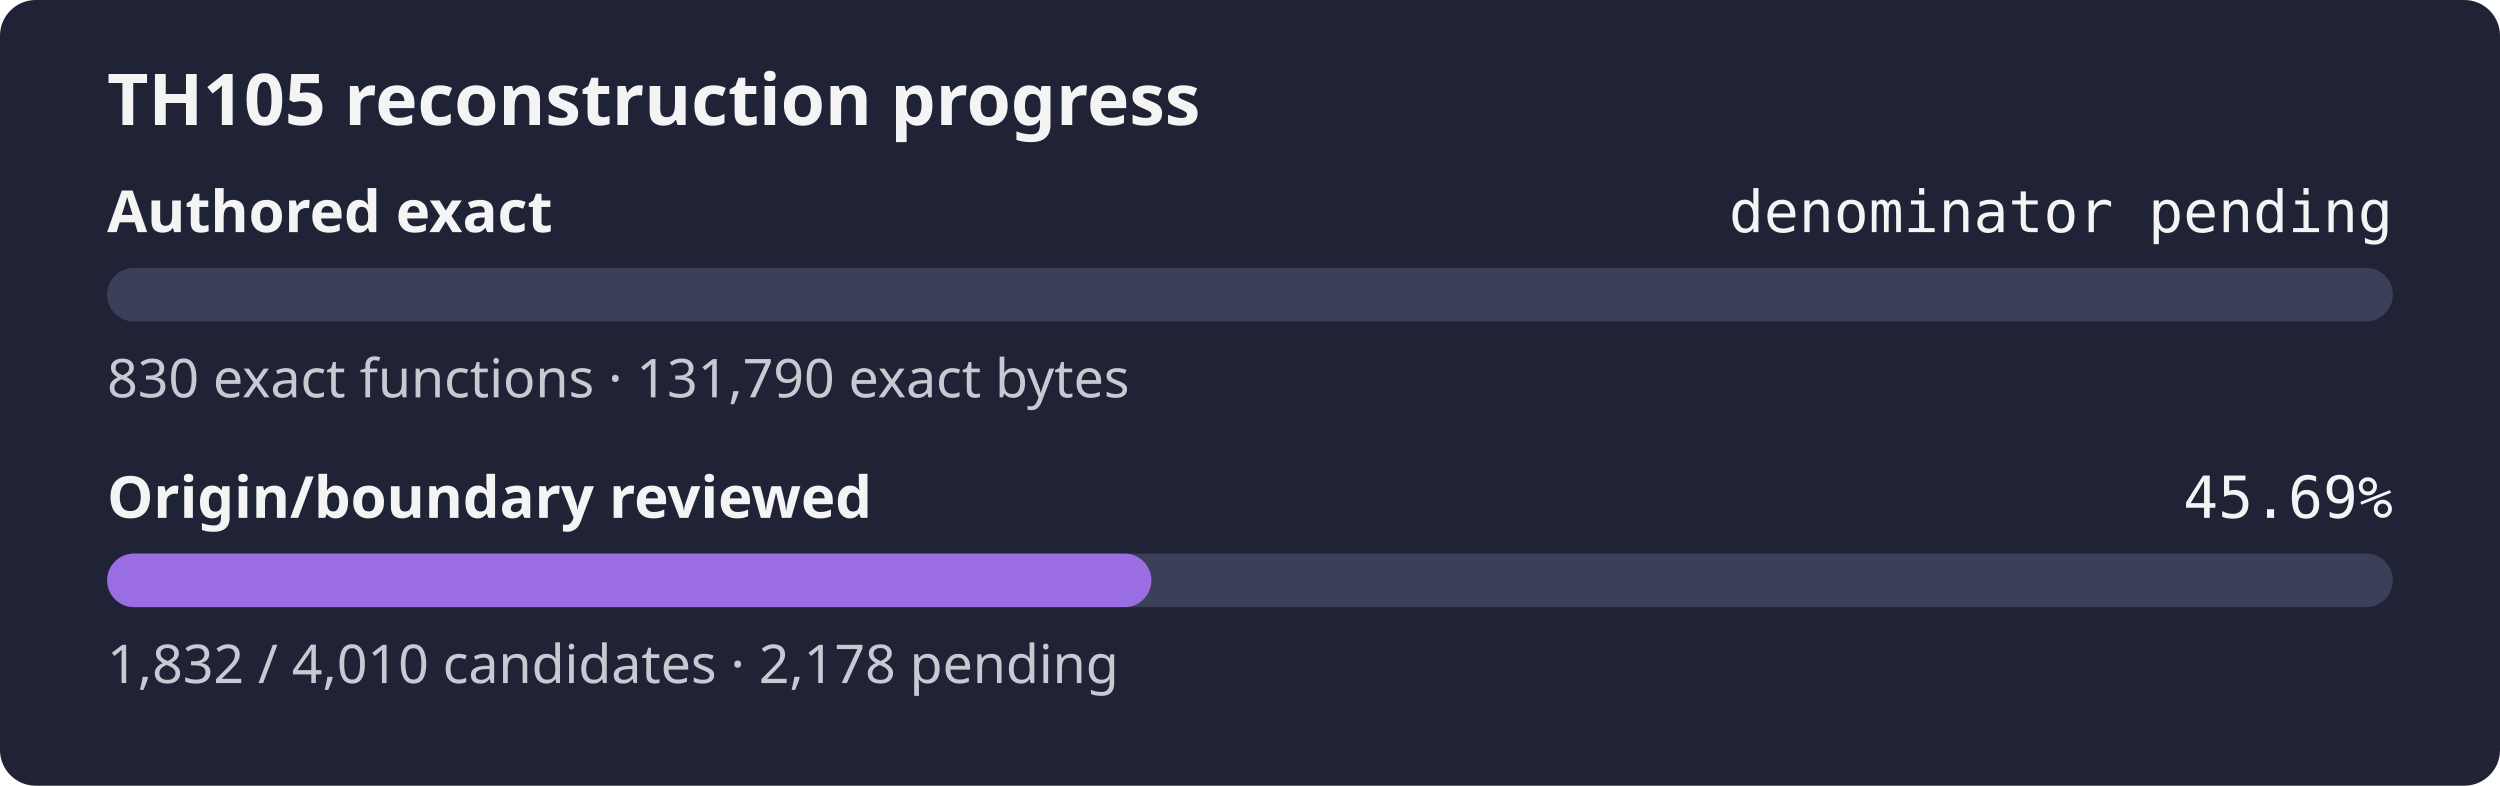
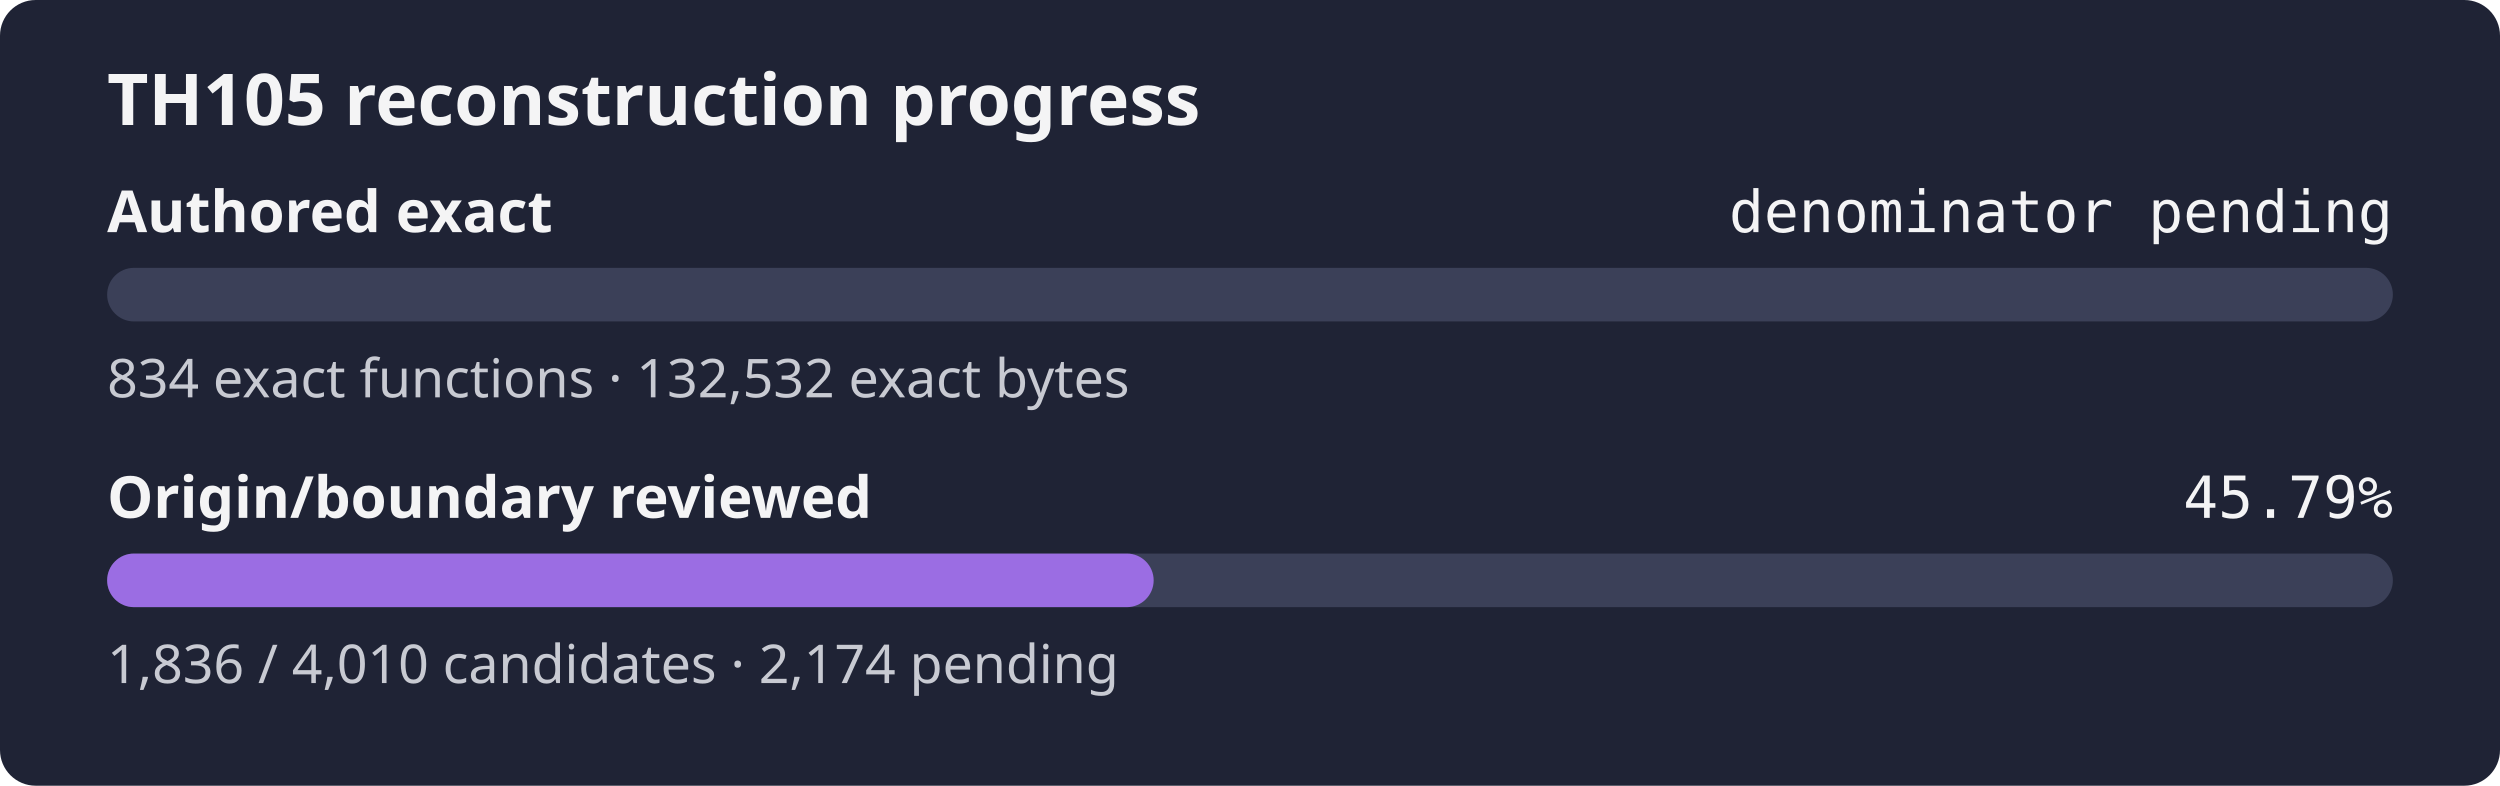
- <svg xmlns="http://www.w3.org/2000/svg" width="560" height="176" role="img" aria-label="TH105 reconstruction progress: authored exact denominator pending, origin review 45.69%">
+ <svg xmlns="http://www.w3.org/2000/svg" width="560" height="176" role="img" aria-label="TH105 reconstruction progress: authored exact denominator pending, origin review 45.79%">
  <rect width="560" height="176" rx="8" fill="#1f2335" />
  <text x="24" y="28" fill="#f4f4f5" font-family="sans-serif" font-size="16" font-weight="600">TH105 reconstruction progress</text>
  <text x="24" y="52" fill="#f4f4f5" font-family="sans-serif" font-size="13" font-weight="600">Authored exact</text>
  <text x="536" y="52" fill="#f4f4f5" text-anchor="end" font-family="monospace" font-size="13">denominator pending</text>
  <rect x="24" y="60" width="512" height="12" rx="6" fill="#3b4058" />
  <rect x="24" y="60" width="0.00" height="12" rx="6" fill="#9b6de3" />
-   <text x="24" y="89" fill="#c8cad2" font-family="sans-serif" font-size="12">830 exact functions · 131,790 exact bytes</text>
+   <text x="24" y="89" fill="#c8cad2" font-family="sans-serif" font-size="12">834 exact functions · 132,532 exact bytes</text>
  <text x="24" y="116" fill="#f4f4f5" font-family="sans-serif" font-size="13" font-weight="600">Origin/boundary reviewed</text>
-   <text x="536" y="116" fill="#f4f4f5" text-anchor="end" font-family="monospace" font-size="13">45.69%</text>
+   <text x="536" y="116" fill="#f4f4f5" text-anchor="end" font-family="monospace" font-size="13">45.79%</text>
  <rect x="24" y="124" width="512" height="12" rx="6" fill="#3b4058" />
-   <rect x="24" y="124" width="233.91" height="12" rx="6" fill="#9b6de3" />
-   <text x="24" y="153" fill="#c8cad2" font-family="sans-serif" font-size="12">1,832 / 4,010 candidates · 2,178 pending</text>
+   <rect x="24" y="124" width="234.42" height="12" rx="6" fill="#9b6de3" />
+   <text x="24" y="153" fill="#c8cad2" font-family="sans-serif" font-size="12">1,836 / 4,010 candidates · 2,174 pending</text>
</svg>
